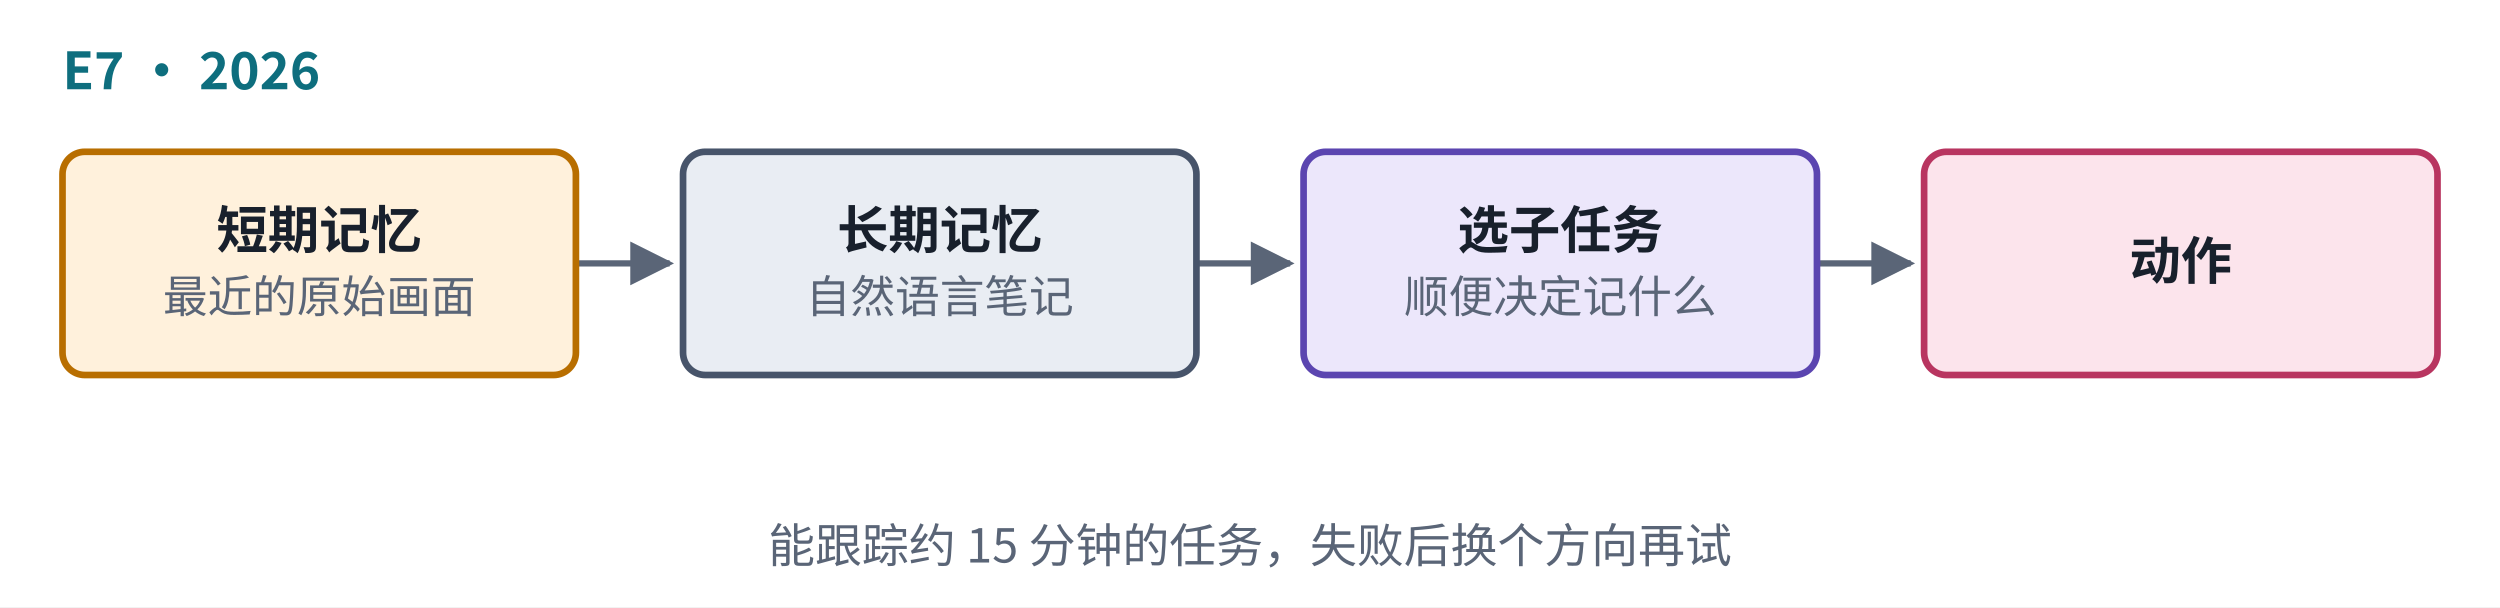
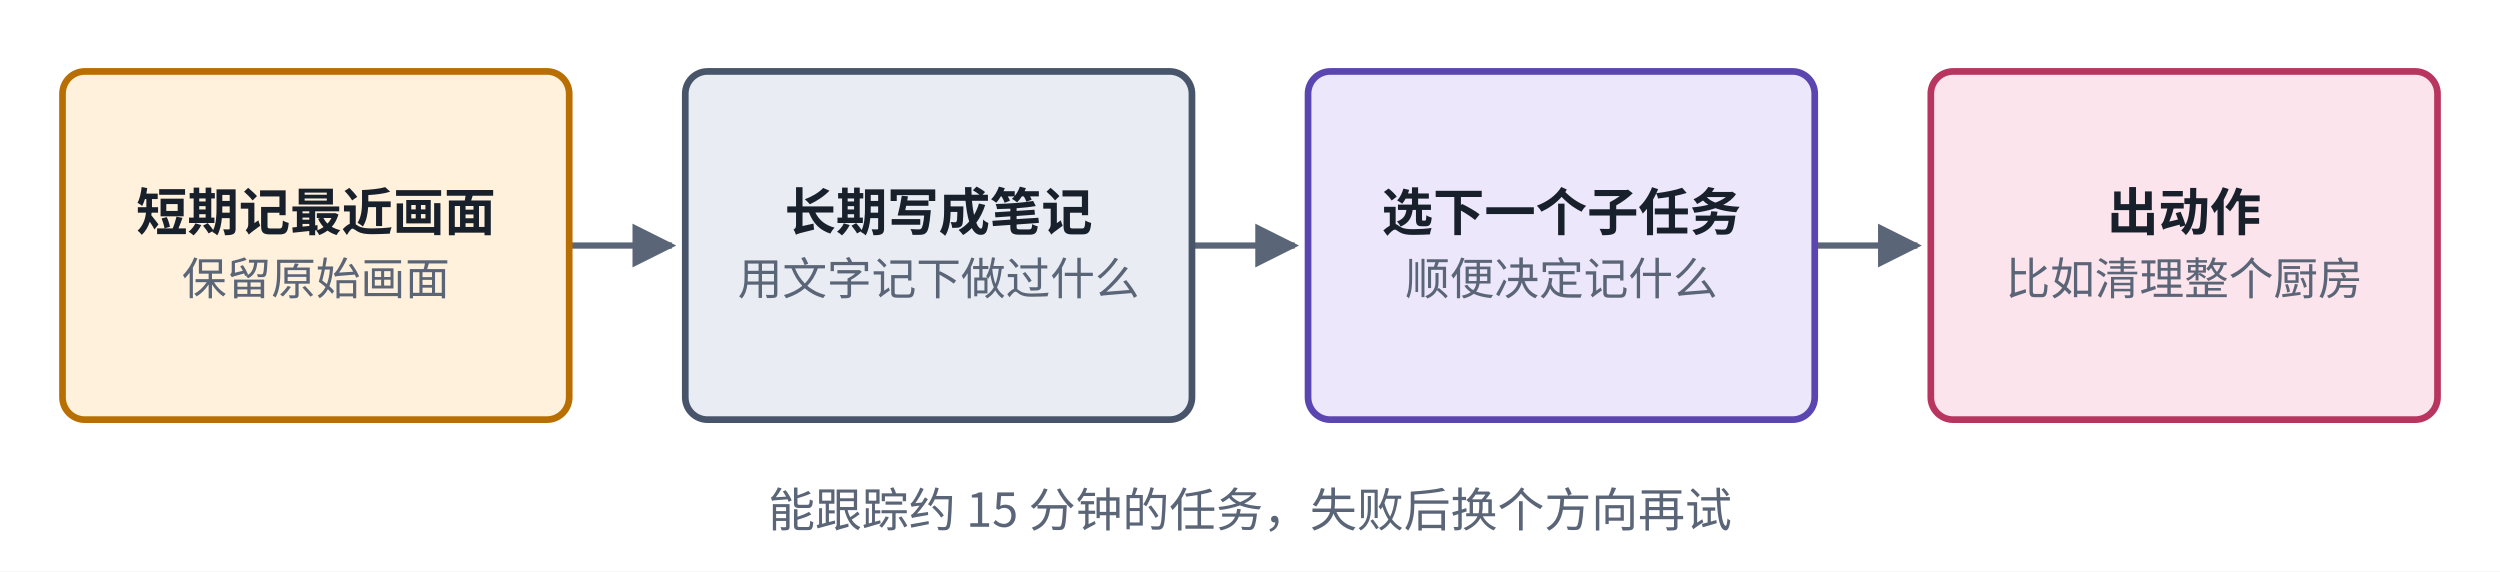
- <svg xmlns="http://www.w3.org/2000/svg" viewBox="0 0 560 136" width="560" height="136" role="img" aria-label="MEM 结构">
+ <svg xmlns="http://www.w3.org/2000/svg" viewBox="0 0 560 128" width="560" height="128" role="img" aria-label="MEM 结构">
  <defs>
    <marker id="ah-u11carde7" viewBox="0 0 10 10" refX="9" refY="5" markerWidth="7" markerHeight="7" orient="auto-start-reverse">
      <path d="M0,0 L10,5 L0,10 z" fill="#5A6577" />
    </marker>
  </defs>
-   <rect x="0" y="0" width="560" height="136" fill="#ffffff" />
-   <path d="M129,59 L150,59" fill="none" stroke="#5A6577" stroke-width="1.4" marker-end="url(#ah-u11carde7)" />
-   <path d="M268,59 L289,59" fill="none" stroke="#5A6577" stroke-width="1.4" marker-end="url(#ah-u11carde7)" />
-   <path d="M407,59 L428,59" fill="none" stroke="#5A6577" stroke-width="1.4" marker-end="url(#ah-u11carde7)" />
-   <rect x="14" y="34" width="115" height="50" rx="5" fill="#FFF1DC" stroke="#B86E00" stroke-width="1.5" />
-   <rect x="153" y="34" width="115" height="50" rx="5" fill="#E9EDF3" stroke="#47546A" stroke-width="1.5" />
-   <rect x="292" y="34" width="115" height="50" rx="5" fill="#ECE7FB" stroke="#5B45B0" stroke-width="1.5" />
-   <rect x="431" y="34" width="115" height="50" rx="5" fill="#FCE4EC" stroke="#B83560" stroke-width="1.5" />
-   <text x="14" y="20" text-anchor="start" font-size="11.5" font-weight="700" fill="#0E6E7E" font-family="PingFang SC, Noto Sans CJK SC, Microsoft YaHei, sans-serif">E7 · 2026</text>
-   <text x="71.5" y="55.665" text-anchor="middle" font-size="11.5" font-weight="600" fill="#18202C" font-family="PingFang SC, Noto Sans CJK SC, Microsoft YaHei, sans-serif">短期记忆</text>
-   <text x="71.5" y="70.035" text-anchor="middle" font-size="10" font-weight="400" fill="#5A6577" font-family="PingFang SC, Noto Sans CJK SC, Microsoft YaHei, sans-serif">最近的原始画面</text>
-   <text x="210.5" y="55.665" text-anchor="middle" font-size="11.5" font-weight="600" fill="#18202C" font-family="PingFang SC, Noto Sans CJK SC, Microsoft YaHei, sans-serif">长期记忆</text>
-   <text x="210.5" y="70.035" text-anchor="middle" font-size="10" font-weight="400" fill="#5A6577" font-family="PingFang SC, Noto Sans CJK SC, Microsoft YaHei, sans-serif">自然语言笔记</text>
-   <text x="349.5" y="55.665" text-anchor="middle" font-size="11.5" font-weight="600" fill="#18202C" font-family="PingFang SC, Noto Sans CJK SC, Microsoft YaHei, sans-serif">选子任务</text>
-   <text x="349.5" y="70.035" text-anchor="middle" font-size="10" font-weight="400" fill="#5A6577" font-family="PingFang SC, Noto Sans CJK SC, Microsoft YaHei, sans-serif">顺便决定记什么</text>
-   <text x="488.5" y="62.565" text-anchor="middle" font-size="11.5" font-weight="600" fill="#18202C" font-family="PingFang SC, Noto Sans CJK SC, Microsoft YaHei, sans-serif">动作</text>
-   <text x="280" y="126" text-anchor="middle" font-size="10.5" font-weight="500" fill="#5A6577" font-family="PingFang SC, Noto Sans CJK SC, Microsoft YaHei, sans-serif">能跟踪约 15 分钟的任务，失败后换个方向再试</text>
+   <rect x="0" y="0" width="560" height="128" fill="#ffffff" />
+   <path d="M127.5,55 L150.5,55" fill="none" stroke="#5A6577" stroke-width="1.4" marker-end="url(#ah-u11carde7)" />
+   <path d="M267,55 L290,55" fill="none" stroke="#5A6577" stroke-width="1.4" marker-end="url(#ah-u11carde7)" />
+   <path d="M406.5,55 L429.5,55" fill="none" stroke="#5A6577" stroke-width="1.4" marker-end="url(#ah-u11carde7)" />
+   <rect x="14" y="16" width="113.5" height="78" rx="5" fill="#FFF1DC" stroke="#B86E00" stroke-width="1.5" />
+   <rect x="153.5" y="16" width="113.5" height="78" rx="5" fill="#E9EDF3" stroke="#47546A" stroke-width="1.5" />
+   <rect x="293" y="16" width="113.5" height="78" rx="5" fill="#ECE7FB" stroke="#5B45B0" stroke-width="1.5" />
+   <rect x="432.5" y="16" width="113.5" height="78" rx="5" fill="#FCE4EC" stroke="#B83560" stroke-width="1.5" />
+   <text x="70.75" y="51.665" text-anchor="middle" font-size="11.5" font-weight="600" fill="#18202C" font-family="PingFang SC, Noto Sans CJK SC, Microsoft YaHei, sans-serif">短期记最近画面</text>
+   <text x="70.75" y="66.035" text-anchor="middle" font-size="10" font-weight="400" fill="#5A6577" font-family="PingFang SC, Noto Sans CJK SC, Microsoft YaHei, sans-serif">保留原始画面</text>
+   <text x="210.25" y="51.665" text-anchor="middle" font-size="11.5" font-weight="600" fill="#18202C" font-family="PingFang SC, Noto Sans CJK SC, Microsoft YaHei, sans-serif">长期写成笔记</text>
+   <text x="210.25" y="66.035" text-anchor="middle" font-size="10" font-weight="400" fill="#5A6577" font-family="PingFang SC, Noto Sans CJK SC, Microsoft YaHei, sans-serif">用文字记下做过什么</text>
+   <text x="349.75" y="51.665" text-anchor="middle" font-size="11.5" font-weight="600" fill="#18202C" font-family="PingFang SC, Noto Sans CJK SC, Microsoft YaHei, sans-serif">选下一个子任务</text>
+   <text x="349.75" y="66.035" text-anchor="middle" font-size="10" font-weight="400" fill="#5A6577" font-family="PingFang SC, Noto Sans CJK SC, Microsoft YaHei, sans-serif">顺便决定记什么</text>
+   <text x="489.25" y="51.665" text-anchor="middle" font-size="11.5" font-weight="600" fill="#18202C" font-family="PingFang SC, Noto Sans CJK SC, Microsoft YaHei, sans-serif">出动作</text>
+   <text x="489.25" y="66.035" text-anchor="middle" font-size="10" font-weight="400" fill="#5A6577" font-family="PingFang SC, Noto Sans CJK SC, Microsoft YaHei, sans-serif">比如清理整个厨房</text>
+   <text x="280" y="118" text-anchor="middle" font-size="10.5" font-weight="500" fill="#5A6577" font-family="PingFang SC, Noto Sans CJK SC, Microsoft YaHei, sans-serif">能跟踪约 15 分钟的任务，失败后换个方向再试</text>
</svg>
